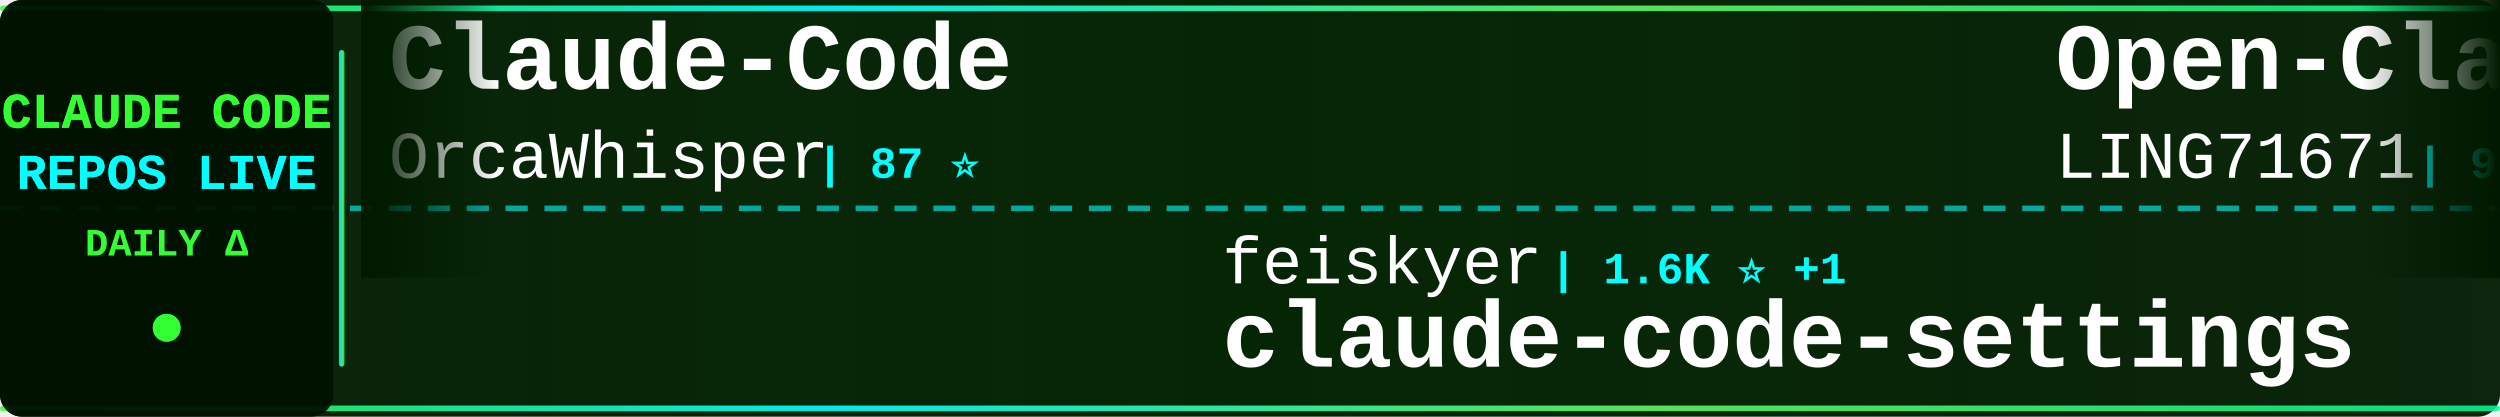
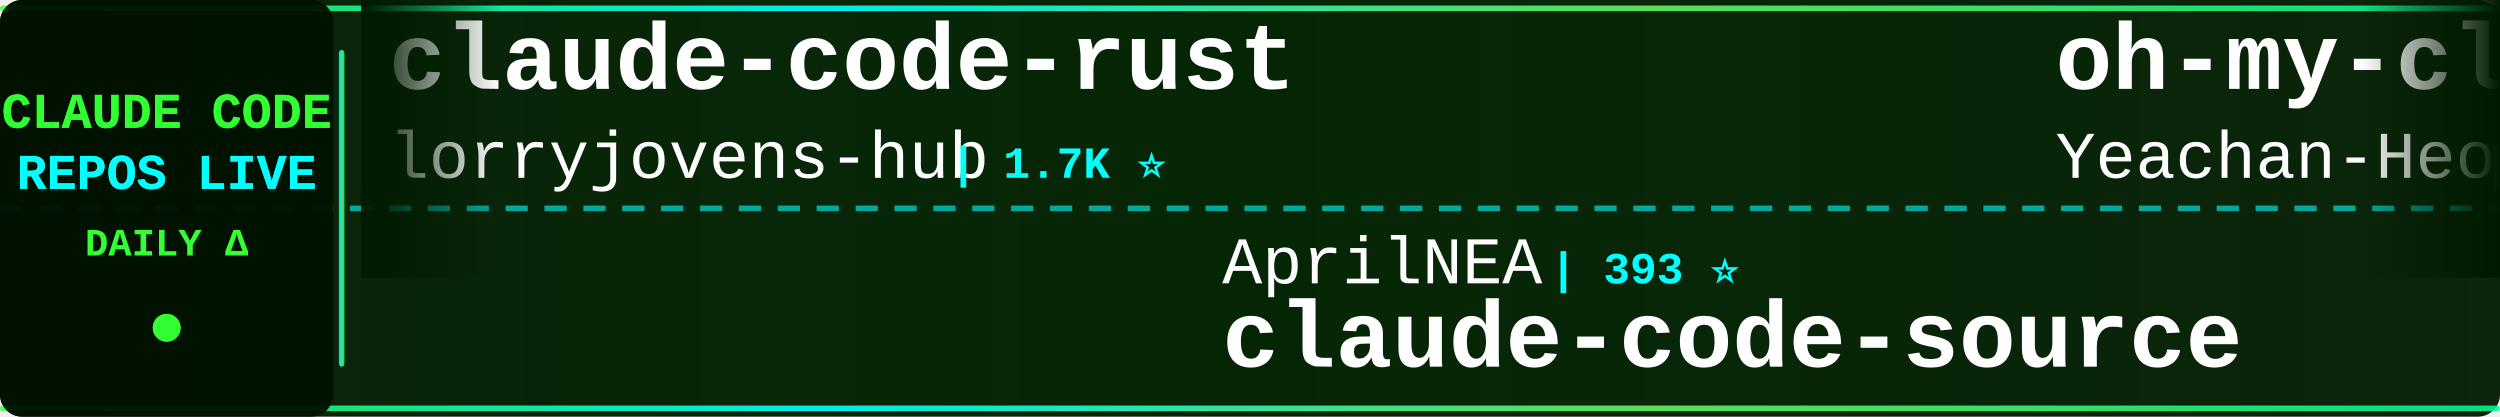
<svg xmlns="http://www.w3.org/2000/svg" width="900" height="150">
  <defs>
    <linearGradient id="tickerBg" x1="0%" y1="0%" x2="100%" y2="0%">
      <stop offset="0%" style="stop-color:#001a00;stop-opacity:0.95" />
      <stop offset="50%" style="stop-color:#002200;stop-opacity:0.98" />
      <stop offset="100%" style="stop-color:#001a00;stop-opacity:0.95" />
    </linearGradient>
    <linearGradient id="borderGrad" x1="0%" y1="0%" x2="100%" y2="0%">
      <stop offset="0%" style="stop-color:#33ff33;stop-opacity:0.85">
        <animate attributeName="stop-opacity" values="0.85;1;0.85" dur="2s" repeatCount="indefinite" />
      </stop>
      <stop offset="33%" style="stop-color:#00ffff;stop-opacity:0.9">
        <animate attributeName="stop-opacity" values="0.9;1;0.9" dur="2.2s" repeatCount="indefinite" />
      </stop>
      <stop offset="66%" style="stop-color:#66ff66;stop-opacity:0.85">
        <animate attributeName="stop-opacity" values="0.85;1;0.85" dur="1.8s" repeatCount="indefinite" />
      </stop>
      <stop offset="100%" style="stop-color:#00ff99;stop-opacity:0.85">
        <animate attributeName="stop-opacity" values="0.85;1;0.85" dur="2s" repeatCount="indefinite" />
      </stop>
    </linearGradient>
    <filter id="textGlow">
      <feGaussianBlur stdDeviation="0.1" result="coloredBlur" />
      <feMerge>
        <feMergeNode in="coloredBlur" />
        <feMergeNode in="SourceGraphic" />
      </feMerge>
    </filter>
    <filter id="metricGlow">
      <feGaussianBlur stdDeviation="0.2" result="coloredBlur" />
      <feMerge>
        <feMergeNode in="coloredBlur" />
        <feMergeNode in="SourceGraphic" />
      </feMerge>
    </filter>
    <linearGradient id="leftFade" x1="0%" y1="0%" x2="100%" y2="0%">
      <stop offset="0%" style="stop-color:#001a00;stop-opacity:1" />
      <stop offset="100%" style="stop-color:#001a00;stop-opacity:0" />
    </linearGradient>
    <linearGradient id="rightFade" x1="0%" y1="0%" x2="100%" y2="0%">
      <stop offset="0%" style="stop-color:#001a00;stop-opacity:0" />
      <stop offset="100%" style="stop-color:#001a00;stop-opacity:1" />
    </linearGradient>
  </defs>
  <rect width="900" height="150" fill="url(#tickerBg)" rx="8" />
  <rect x="0" y="2" width="900" height="2" fill="url(#borderGrad)" rx="1" />
  <rect x="0" y="146" width="900" height="2" fill="url(#borderGrad)" rx="1" />
  <line x1="0" y1="75" x2="900" y2="75" stroke="#00ffff" stroke-width="2" stroke-dasharray="8 6" opacity="0.6" />
  <rect x="0" y="0" width="120" height="150" fill="#001100" opacity="0.95" rx="8" />
  <text x="60" y="46" font-family="'Courier New', monospace" font-size="18" font-weight="bold" fill="#33ff33" text-anchor="middle" filter="url(#textGlow)">
    CLAUDE CODE
  </text>
  <text x="60" y="68" font-family="'Courier New', monospace" font-size="18" font-weight="bold" fill="#00ffff" text-anchor="middle" filter="url(#textGlow)">
    REPOS LIVE
  </text>
  <text x="60" y="92" font-family="'Courier New', monospace" font-size="14" font-weight="bold" fill="#33ff33" text-anchor="middle">
    DAILY Δ
  </text>
  <circle cx="60" cy="118" r="5" fill="#33ff33" filter="url(#metricGlow)">
    <animate attributeName="r" values="4;6;4" dur="1.5s" repeatCount="indefinite" />
    <animate attributeName="opacity" values="0.6;1;0.6" dur="1.5s" repeatCount="indefinite" />
  </circle>
  <rect x="122" y="18" width="2" height="114" fill="url(#borderGrad)" rx="1" />
  <clipPath id="tickerClip">
    <rect x="130" y="0" width="770" height="150" />
  </clipPath>
  <g clip-path="url(#tickerClip)">
    <g id="tickerItems">
      <animateTransform attributeName="transform" attributeType="XML" type="translate" from="0 0" to="-3000 0" dur="54s" repeatCount="indefinite" />
      <g transform="translate(0, 0)">
-         <text x="140" y="32" font-family="'Courier New', monospace" font-size="34" font-weight="bold" fill="#ffffff">Claude-Code</text>
-         <text x="140" y="64" font-family="'Courier New', monospace" font-size="24" font-weight="normal" fill="#ffffff" opacity="1.0">OrcaWhisper</text>
-         <text x="294" y="64" font-family="'Courier New', monospace" font-size="16" font-weight="bold" fill="#00ffff"> | 87 ⭐</text>
+         <text x="140" y="32" font-family="'Courier New', monospace" font-size="34" font-weight="bold" fill="#ffffff">claude-code-rust</text>
+         <text x="140" y="64" font-family="'Courier New', monospace" font-size="24" font-weight="normal" fill="#ffffff" opacity="1.0">lorryjovens-hub</text>
+         <text x="342" y="64" font-family="'Courier New', monospace" font-size="16" font-weight="bold" fill="#00ffff"> | 1.7K ⭐</text>
      </g>
      <g transform="translate(300, 0)">
-         <text x="140" y="102" font-family="'Courier New', monospace" font-size="24" font-weight="normal" fill="#ffffff" opacity="1.0">feiskyer</text>
-         <text x="258" y="102" font-family="'Courier New', monospace" font-size="16" font-weight="bold" fill="#00ffff"> | 1.6K ⭐ +1</text>
-         <text x="140" y="132" font-family="'Courier New', monospace" font-size="34" font-weight="bold" fill="#ffffff">claude-code-settings</text>
+         <text x="140" y="102" font-family="'Courier New', monospace" font-size="24" font-weight="normal" fill="#ffffff" opacity="1.0">AprilNEA</text>
+         <text x="258" y="102" font-family="'Courier New', monospace" font-size="16" font-weight="bold" fill="#00ffff"> | 393 ⭐</text>
+         <text x="140" y="132" font-family="'Courier New', monospace" font-size="34" font-weight="bold" fill="#ffffff">claude-code-source</text>
      </g>
      <g transform="translate(600, 0)">
-         <text x="140" y="32" font-family="'Courier New', monospace" font-size="34" font-weight="bold" fill="#ffffff">Open-ClaudeCode</text>
-         <text x="140" y="64" font-family="'Courier New', monospace" font-size="24" font-weight="normal" fill="#ffffff" opacity="1.0">LING71671</text>
-         <text x="270" y="64" font-family="'Courier New', monospace" font-size="16" font-weight="bold" fill="#00ffff"> | 931 ⭐</text>
+         <text x="140" y="32" font-family="'Courier New', monospace" font-size="34" font-weight="bold" fill="#ffffff">oh-my-claudecode</text>
+         <text x="140" y="64" font-family="'Courier New', monospace" font-size="24" font-weight="normal" fill="#ffffff" opacity="1.0">Yeachan-Heo</text>
+         <text x="294" y="64" font-family="'Courier New', monospace" font-size="16" font-weight="bold" fill="#00ffff"> | 38.2K ⭐ +2</text>
      </g>
      <g transform="translate(900, 0)">
-         <text x="140" y="102" font-family="'Courier New', monospace" font-size="24" font-weight="normal" fill="#ffffff" opacity="1.0">anthropics</text>
-         <text x="282" y="102" font-family="'Courier New', monospace" font-size="16" font-weight="bold" fill="#00ffff"> | 165.6K ⭐ +35</text>
-         <text x="140" y="132" font-family="'Courier New', monospace" font-size="34" font-weight="bold" fill="#ffffff">skills</text>
+         <text x="140" y="102" font-family="'Courier New', monospace" font-size="24" font-weight="normal" fill="#ffffff" opacity="1.0">LING71671</text>
+         <text x="270" y="102" font-family="'Courier New', monospace" font-size="16" font-weight="bold" fill="#00ffff"> | 931 ⭐</text>
+         <text x="140" y="132" font-family="'Courier New', monospace" font-size="34" font-weight="bold" fill="#ffffff">Open-ClaudeCode</text>
      </g>
      <g transform="translate(1200, 0)">
-         <text x="140" y="32" font-family="'Courier New', monospace" font-size="34" font-weight="bold" fill="#ffffff">claude-code-showcase</text>
-         <text x="140" y="64" font-family="'Courier New', monospace" font-size="24" font-weight="normal" fill="#ffffff" opacity="1.0">ChrisWiles</text>
-         <text x="282" y="64" font-family="'Courier New', monospace" font-size="16" font-weight="bold" fill="#00ffff"> | 6.0K ⭐ +1</text>
+         <text x="140" y="32" font-family="'Courier New', monospace" font-size="34" font-weight="bold" fill="#ffffff">pi-vs-claude-code</text>
+         <text x="140" y="64" font-family="'Courier New', monospace" font-size="24" font-weight="normal" fill="#ffffff" opacity="1.0">disler</text>
+         <text x="234" y="64" font-family="'Courier New', monospace" font-size="16" font-weight="bold" fill="#00ffff"> | 1.6K ⭐</text>
      </g>
      <g transform="translate(1500, 0)">
-         <text x="140" y="102" font-family="'Courier New', monospace" font-size="24" font-weight="normal" fill="#ffffff" opacity="1.0">liuup</text>
-         <text x="222" y="102" font-family="'Courier New', monospace" font-size="16" font-weight="bold" fill="#00ffff"> | 3.7K ⭐ +2</text>
-         <text x="140" y="132" font-family="'Courier New', monospace" font-size="34" font-weight="bold" fill="#ffffff">claude-code-analysis</text>
+         <text x="140" y="102" font-family="'Courier New', monospace" font-size="24" font-weight="normal" fill="#ffffff" opacity="1.0">sugyan</text>
+         <text x="234" y="102" font-family="'Courier New', monospace" font-size="16" font-weight="bold" fill="#00ffff"> | 1.1K ⭐</text>
+         <text x="140" y="132" font-family="'Courier New', monospace" font-size="34" font-weight="bold" fill="#ffffff">claude-code-webui</text>
      </g>
      <g transform="translate(1800, 0)">
-         <text x="140" y="32" font-family="'Courier New', monospace" font-size="34" font-weight="bold" fill="#ffffff">awesome-claude-code-tool...</text>
-         <text x="140" y="64" font-family="'Courier New', monospace" font-size="24" font-weight="normal" fill="#ffffff" opacity="1.0">rohitg00</text>
-         <text x="258" y="64" font-family="'Courier New', monospace" font-size="16" font-weight="bold" fill="#00ffff"> | 2.4K ⭐</text>
+         <text x="140" y="32" font-family="'Courier New', monospace" font-size="34" font-weight="bold" fill="#ffffff">claude-code-book</text>
+         <text x="140" y="64" font-family="'Courier New', monospace" font-size="24" font-weight="normal" fill="#ffffff" opacity="1.0">lintsinghua</text>
+         <text x="294" y="64" font-family="'Courier New', monospace" font-size="16" font-weight="bold" fill="#00ffff"> | 4.0K ⭐ +1</text>
      </g>
      <g transform="translate(2100, 0)">
-         <text x="140" y="102" font-family="'Courier New', monospace" font-size="24" font-weight="normal" fill="#ffffff" opacity="1.0">1rgs</text>
-         <text x="210" y="102" font-family="'Courier New', monospace" font-size="16" font-weight="bold" fill="#00ffff"> | 3.7K ⭐</text>
-         <text x="140" y="132" font-family="'Courier New', monospace" font-size="34" font-weight="bold" fill="#ffffff">claude-code-proxy</text>
+         <text x="140" y="102" font-family="'Courier New', monospace" font-size="24" font-weight="normal" fill="#ffffff" opacity="1.0">ChrisWiles</text>
+         <text x="282" y="102" font-family="'Courier New', monospace" font-size="16" font-weight="bold" fill="#00ffff"> | 6.0K ⭐</text>
+         <text x="140" y="132" font-family="'Courier New', monospace" font-size="34" font-weight="bold" fill="#ffffff">claude-code-showcase</text>
      </g>
      <g transform="translate(2400, 0)">
-         <text x="140" y="32" font-family="'Courier New', monospace" font-size="34" font-weight="bold" fill="#ffffff">claude-code-from-source</text>
-         <text x="140" y="64" font-family="'Courier New', monospace" font-size="24" font-weight="normal" fill="#ffffff" opacity="1.0">alejandrobalderas</text>
-         <text x="366" y="64" font-family="'Courier New', monospace" font-size="16" font-weight="bold" fill="#00ffff"> | 2.7K ⭐</text>
+         <text x="140" y="32" font-family="'Courier New', monospace" font-size="34" font-weight="bold" fill="#ffffff">system_prompts_leaks</text>
+         <text x="140" y="64" font-family="'Courier New', monospace" font-size="24" font-weight="normal" fill="#ffffff" opacity="1.0">asgeirtj</text>
+         <text x="258" y="64" font-family="'Courier New', monospace" font-size="16" font-weight="bold" fill="#00ffff"> | 61.8K ⭐ +30</text>
      </g>
      <g transform="translate(2700, 0)">
-         <text x="140" y="102" font-family="'Courier New', monospace" font-size="24" font-weight="normal" fill="#ffffff" opacity="1.0">shareAI-lab</text>
-         <text x="294" y="102" font-family="'Courier New', monospace" font-size="16" font-weight="bold" fill="#00ffff"> | 72.9K ⭐ +11</text>
-         <text x="140" y="132" font-family="'Courier New', monospace" font-size="34" font-weight="bold" fill="#ffffff">learn-claude-code</text>
+         <text x="140" y="102" font-family="'Courier New', monospace" font-size="24" font-weight="normal" fill="#ffffff" opacity="1.0">davila7</text>
+         <text x="246" y="102" font-family="'Courier New', monospace" font-size="16" font-weight="bold" fill="#00ffff"> | 30.0K ⭐ +7</text>
+         <text x="140" y="132" font-family="'Courier New', monospace" font-size="34" font-weight="bold" fill="#ffffff">claude-code-templates</text>
      </g>
      <g transform="translate(3000, 0)">
-         <text x="140" y="32" font-family="'Courier New', monospace" font-size="34" font-weight="bold" fill="#ffffff">Claude-Code</text>
-         <text x="140" y="64" font-family="'Courier New', monospace" font-size="24" font-weight="normal" fill="#ffffff" opacity="1.0">OrcaWhisper</text>
-         <text x="294" y="64" font-family="'Courier New', monospace" font-size="16" font-weight="bold" fill="#00ffff"> | 87 ⭐</text>
+         <text x="140" y="32" font-family="'Courier New', monospace" font-size="34" font-weight="bold" fill="#ffffff">claude-code-rust</text>
+         <text x="140" y="64" font-family="'Courier New', monospace" font-size="24" font-weight="normal" fill="#ffffff" opacity="1.0">lorryjovens-hub</text>
+         <text x="342" y="64" font-family="'Courier New', monospace" font-size="16" font-weight="bold" fill="#00ffff"> | 1.7K ⭐</text>
      </g>
      <g transform="translate(3300, 0)">
-         <text x="140" y="102" font-family="'Courier New', monospace" font-size="24" font-weight="normal" fill="#ffffff" opacity="1.0">feiskyer</text>
-         <text x="258" y="102" font-family="'Courier New', monospace" font-size="16" font-weight="bold" fill="#00ffff"> | 1.6K ⭐ +1</text>
-         <text x="140" y="132" font-family="'Courier New', monospace" font-size="34" font-weight="bold" fill="#ffffff">claude-code-settings</text>
+         <text x="140" y="102" font-family="'Courier New', monospace" font-size="24" font-weight="normal" fill="#ffffff" opacity="1.0">AprilNEA</text>
+         <text x="258" y="102" font-family="'Courier New', monospace" font-size="16" font-weight="bold" fill="#00ffff"> | 393 ⭐</text>
+         <text x="140" y="132" font-family="'Courier New', monospace" font-size="34" font-weight="bold" fill="#ffffff">claude-code-source</text>
      </g>
      <g transform="translate(3600, 0)">
-         <text x="140" y="32" font-family="'Courier New', monospace" font-size="34" font-weight="bold" fill="#ffffff">Open-ClaudeCode</text>
-         <text x="140" y="64" font-family="'Courier New', monospace" font-size="24" font-weight="normal" fill="#ffffff" opacity="1.0">LING71671</text>
-         <text x="270" y="64" font-family="'Courier New', monospace" font-size="16" font-weight="bold" fill="#00ffff"> | 931 ⭐</text>
+         <text x="140" y="32" font-family="'Courier New', monospace" font-size="34" font-weight="bold" fill="#ffffff">oh-my-claudecode</text>
+         <text x="140" y="64" font-family="'Courier New', monospace" font-size="24" font-weight="normal" fill="#ffffff" opacity="1.0">Yeachan-Heo</text>
+         <text x="294" y="64" font-family="'Courier New', monospace" font-size="16" font-weight="bold" fill="#00ffff"> | 38.2K ⭐ +2</text>
      </g>
      <g transform="translate(3900, 0)">
-         <text x="140" y="102" font-family="'Courier New', monospace" font-size="24" font-weight="normal" fill="#ffffff" opacity="1.0">anthropics</text>
-         <text x="282" y="102" font-family="'Courier New', monospace" font-size="16" font-weight="bold" fill="#00ffff"> | 165.6K ⭐ +35</text>
-         <text x="140" y="132" font-family="'Courier New', monospace" font-size="34" font-weight="bold" fill="#ffffff">skills</text>
+         <text x="140" y="102" font-family="'Courier New', monospace" font-size="24" font-weight="normal" fill="#ffffff" opacity="1.0">LING71671</text>
+         <text x="270" y="102" font-family="'Courier New', monospace" font-size="16" font-weight="bold" fill="#00ffff"> | 931 ⭐</text>
+         <text x="140" y="132" font-family="'Courier New', monospace" font-size="34" font-weight="bold" fill="#ffffff">Open-ClaudeCode</text>
      </g>
    </g>
  </g>
  <rect x="130" y="0" width="50" height="100" fill="url(#leftFade)" />
  <rect x="850" y="0" width="50" height="100" fill="url(#rightFade)" />
</svg>
